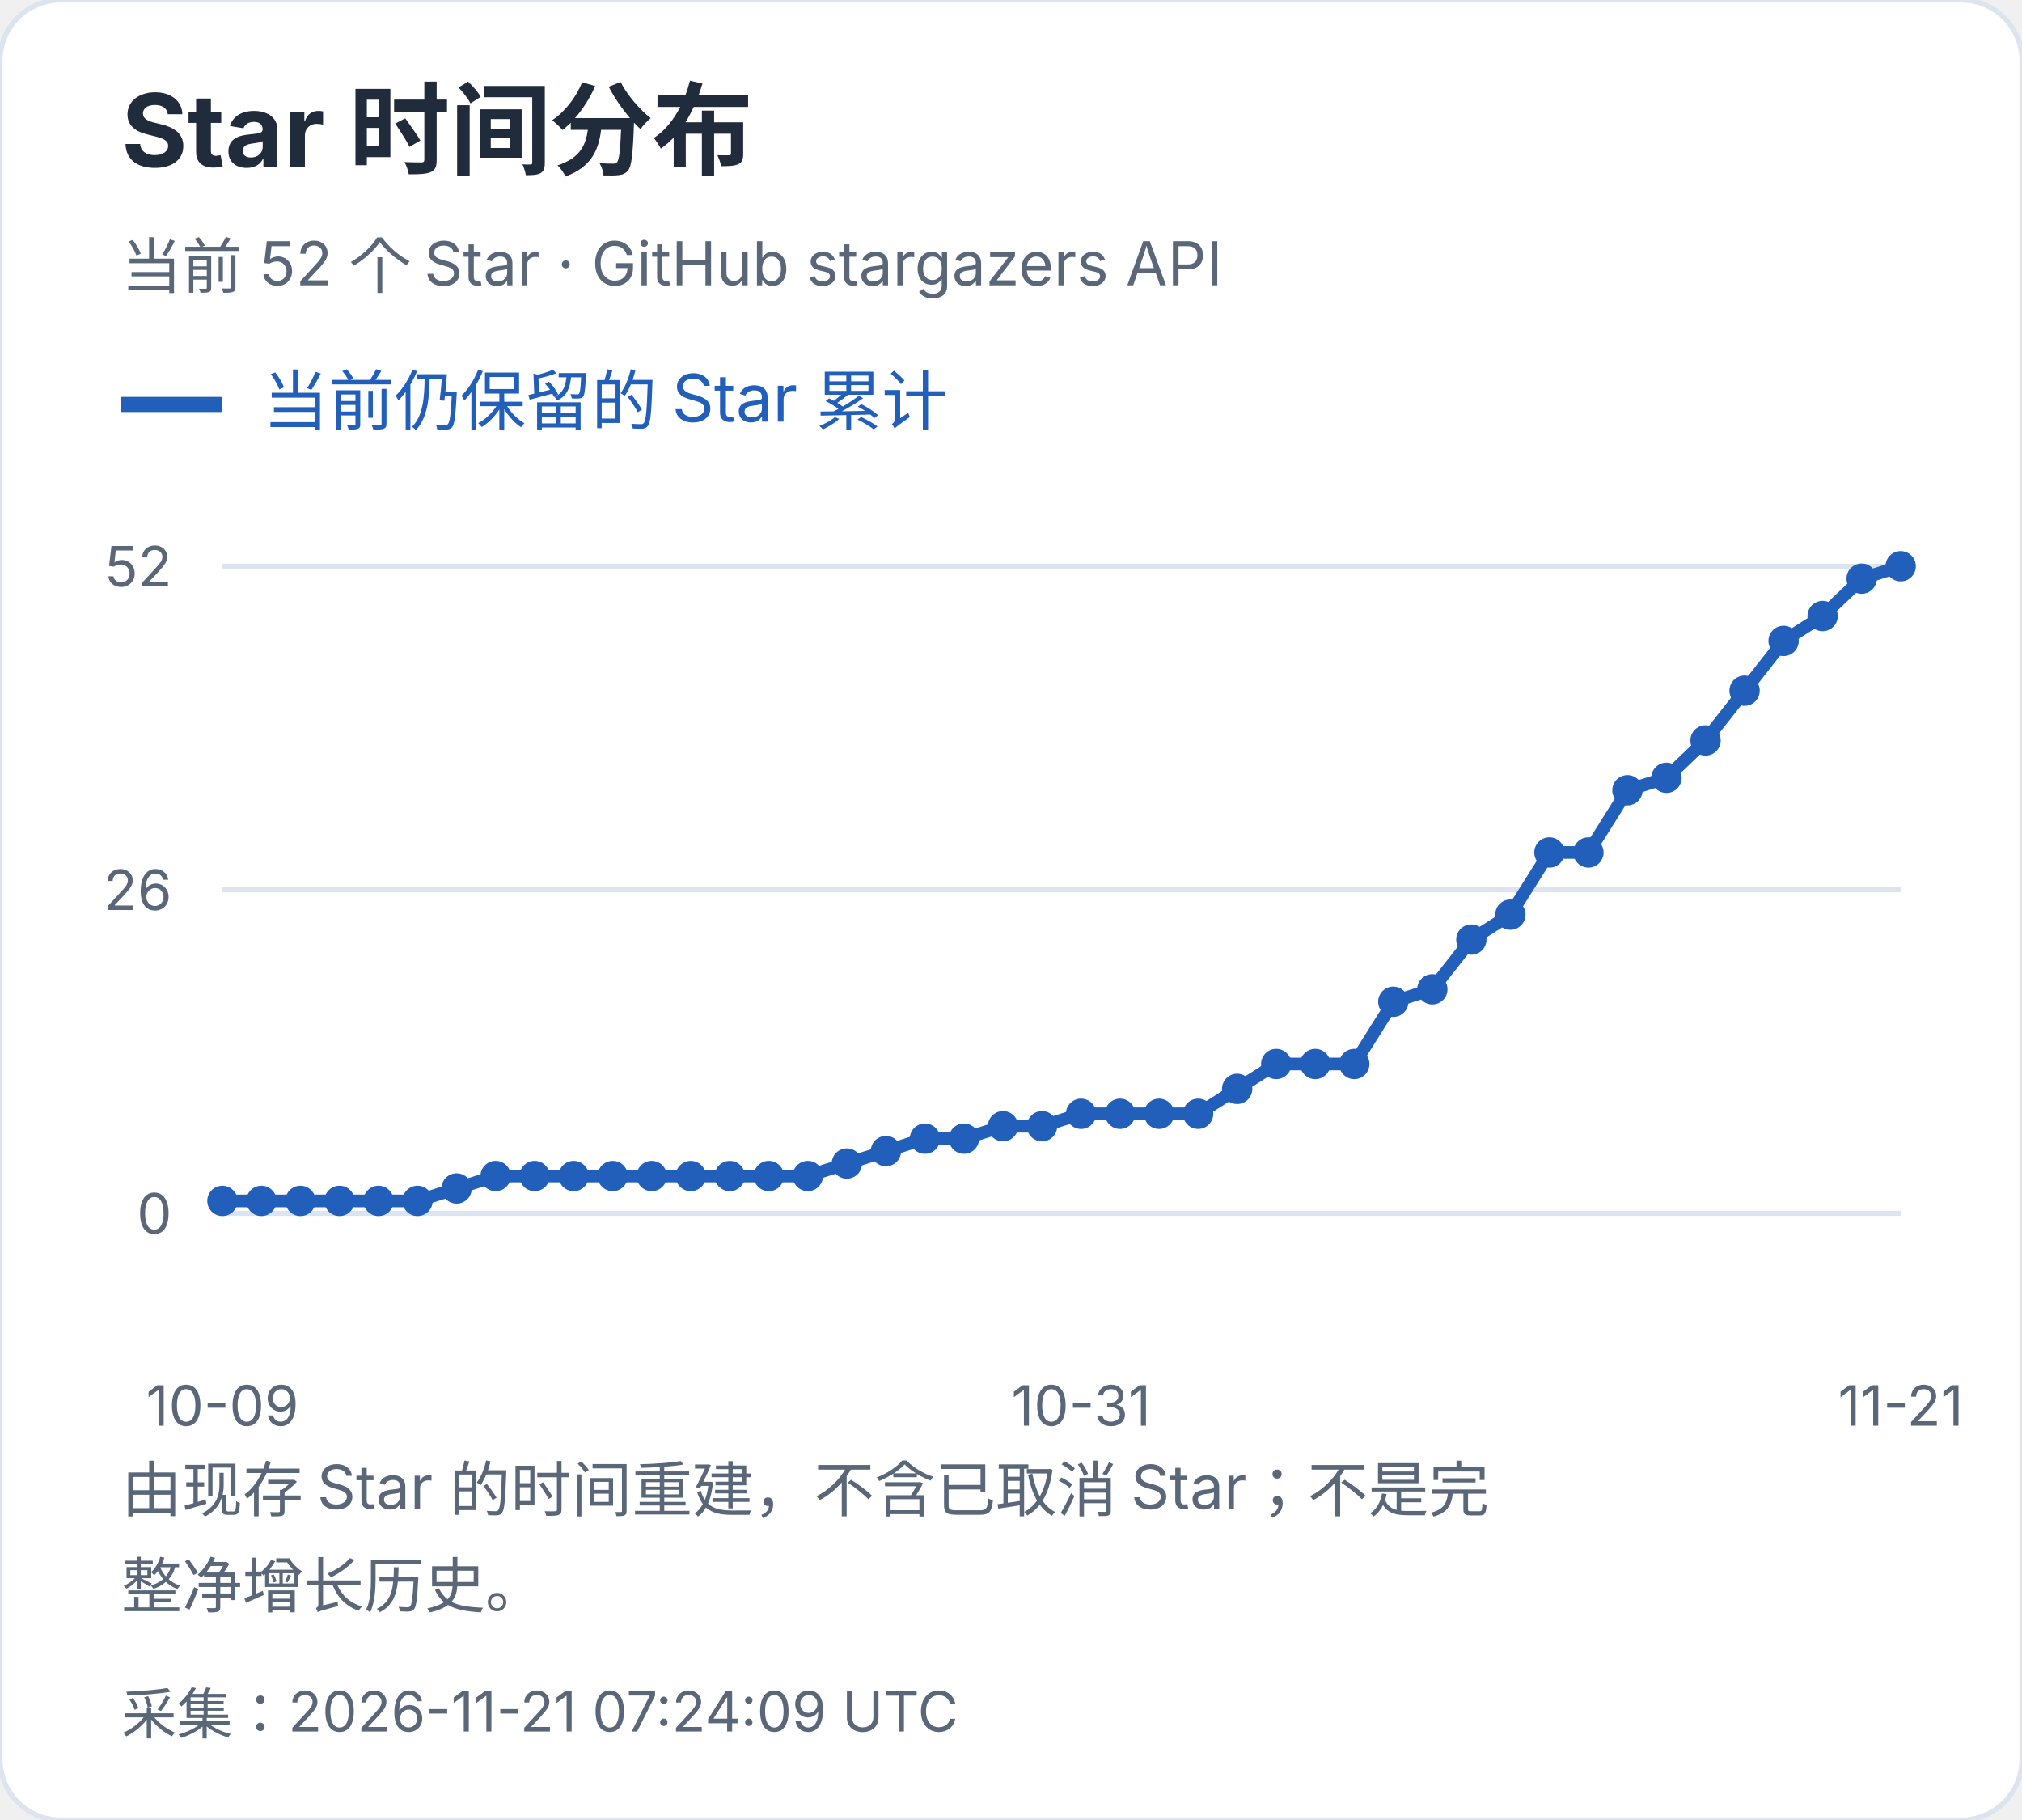
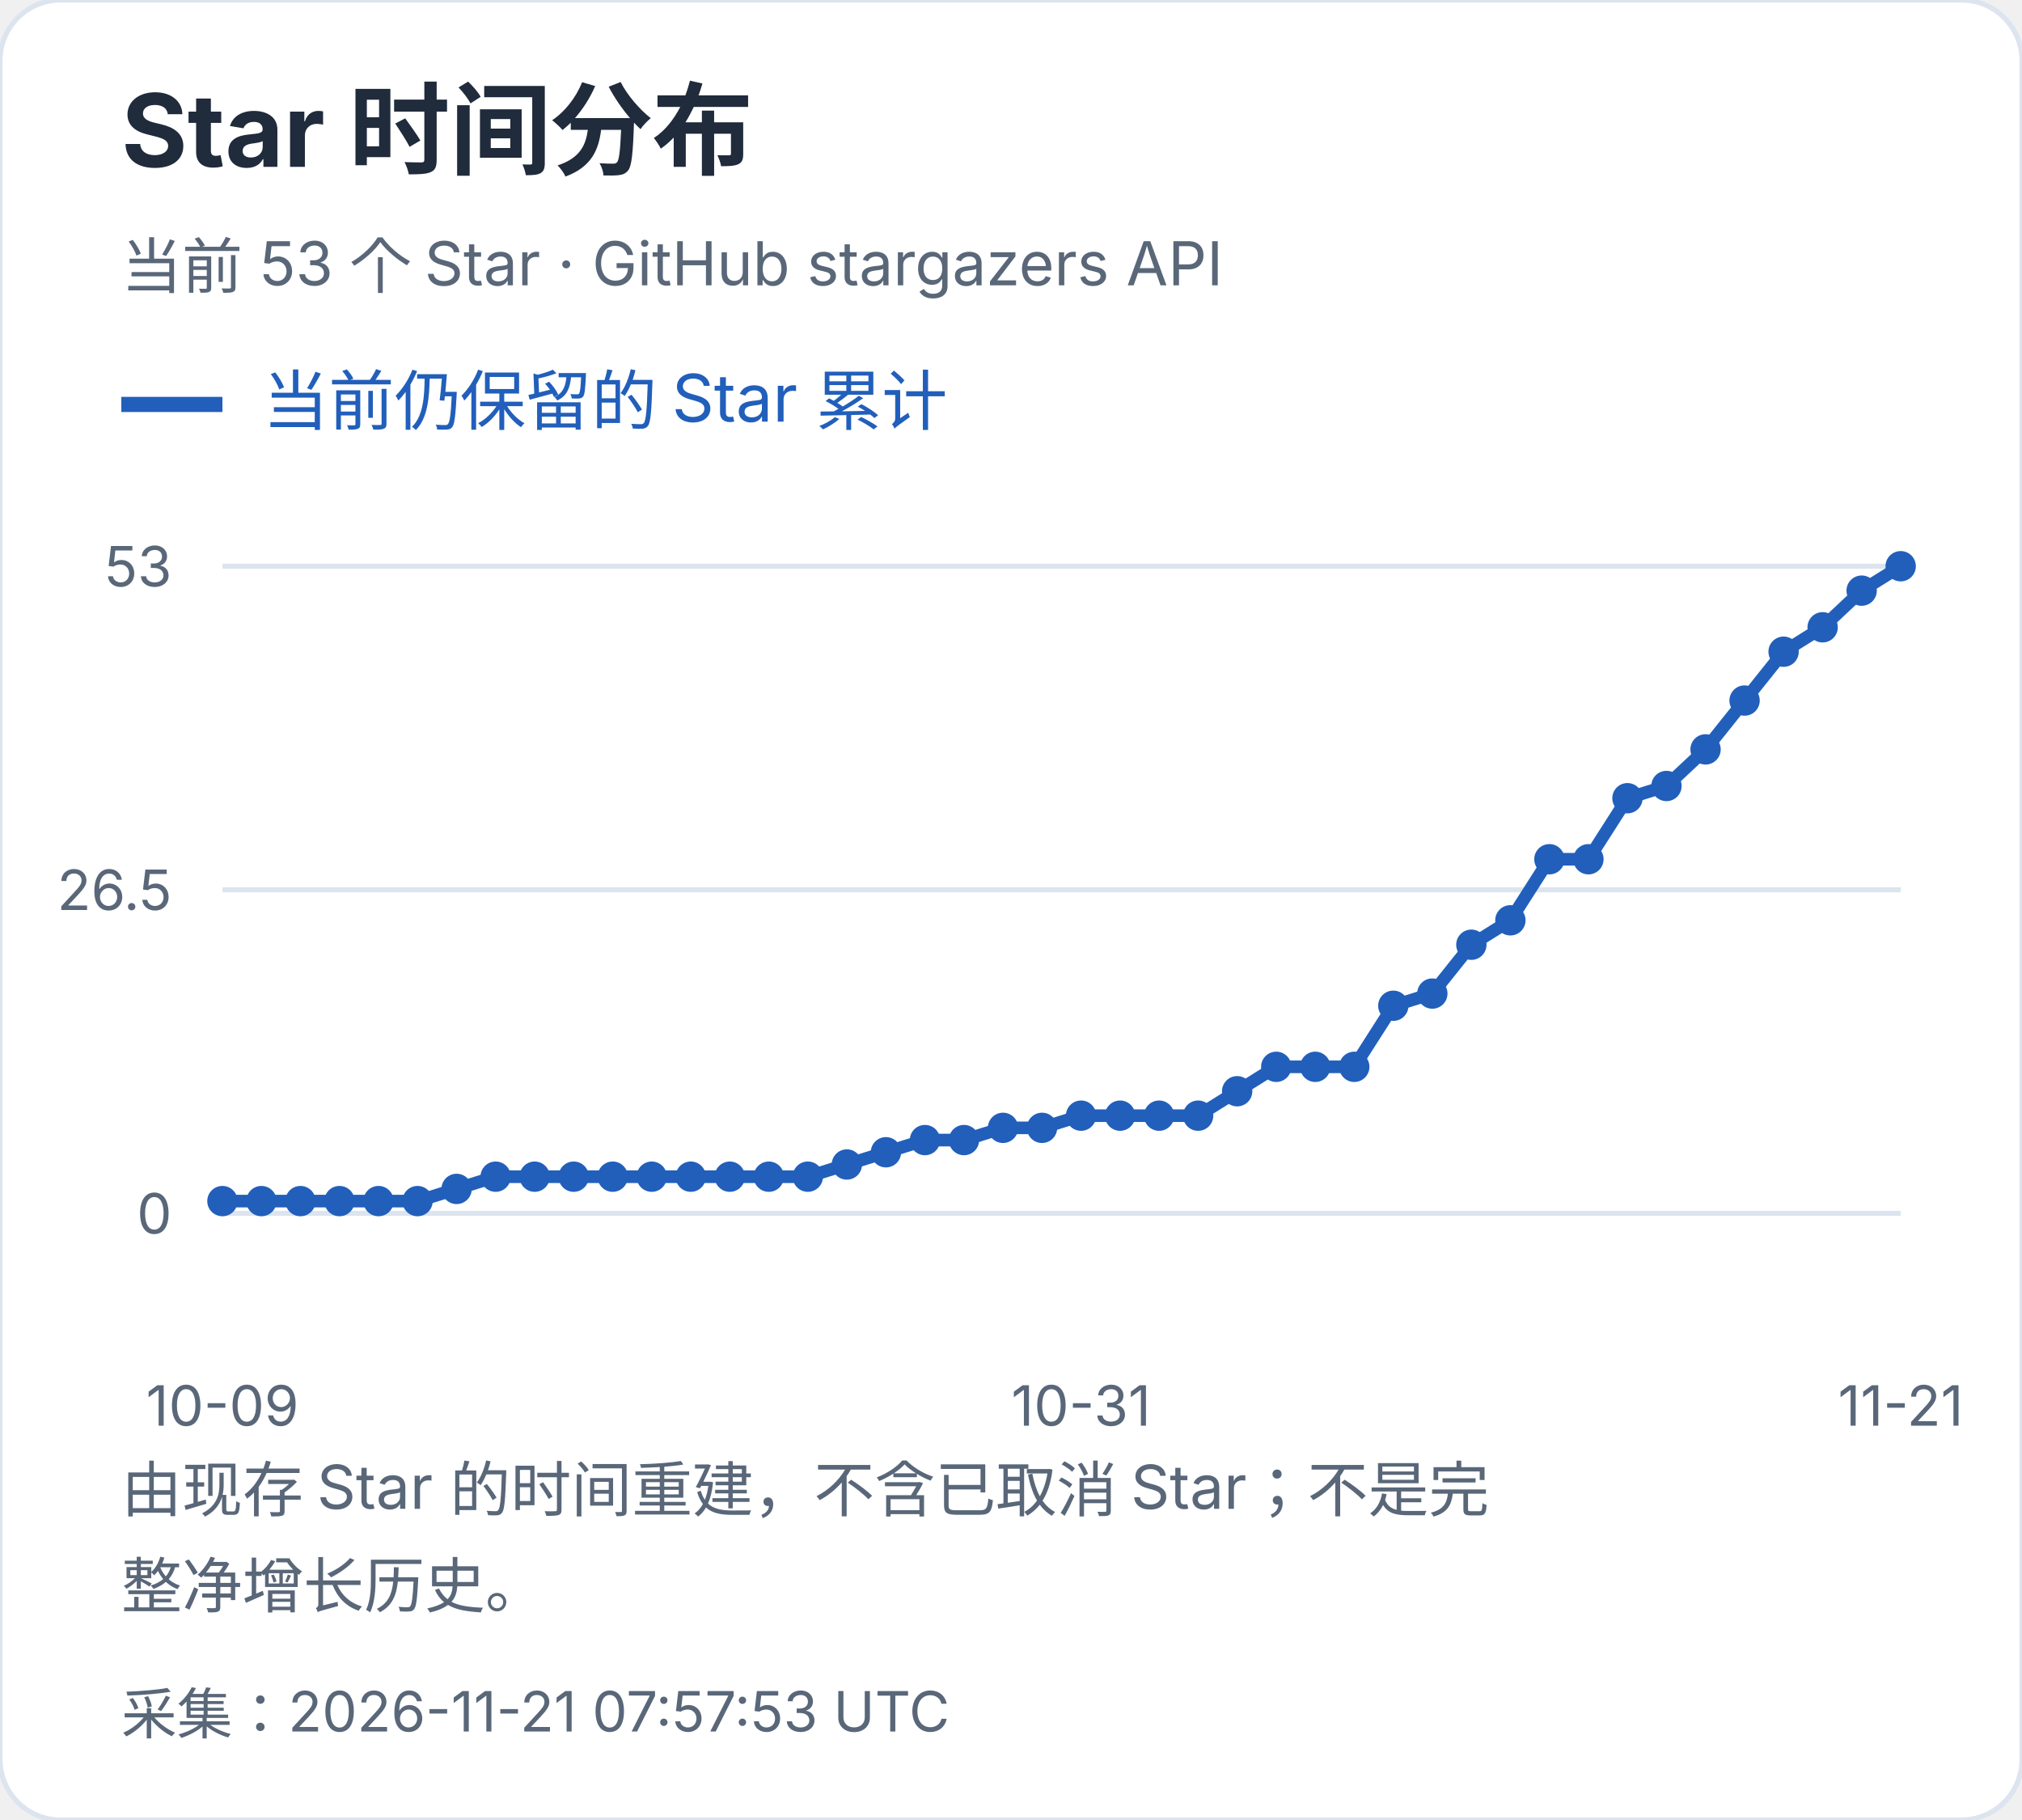
<svg xmlns="http://www.w3.org/2000/svg" width="400" height="360" viewBox="0 0 400 360" role="img" aria-label="Star 时间分布">
  <style>text{font-family:-apple-system,BlinkMacSystemFont,"Segoe UI","PingFang SC","Microsoft YaHei",sans-serif;font-variant-numeric:tabular-nums}</style>
  <rect width="400" height="360" rx="12" fill="white" stroke="#dce4ef" />
  <text x="24" y="33" font-size="20" fill="#202b3c" font-weight="650" text-anchor="start">Star 时间分布</text>
-   <text x="24" y="57" font-size="12" fill="#596779" font-weight="400" text-anchor="start">当前 52 个 Star · GitHub stargazers API</text>
+   <text x="24" y="57" font-size="12" fill="#596779" font-weight="400" text-anchor="start">当前 53 个 Star · GitHub stargazers API</text>
  <path d="M24 80h20" stroke="#215fbb" stroke-width="3" />
  <text x="52" y="84" font-size="13" fill="#215fbb" font-weight="400" text-anchor="start">当前仍保留的 Star 累计</text>
  <path d="M44 240.0H376" stroke="#dce4ef" />
  <text x="34" y="244.0" font-size="11" fill="#596779" font-weight="400" text-anchor="end">0</text>
  <path d="M44 176.0H376" stroke="#dce4ef" />
-   <text x="34" y="180.0" font-size="11" fill="#596779" font-weight="400" text-anchor="end">26</text>
+   <text x="34" y="180.0" font-size="11" fill="#596779" font-weight="400" text-anchor="end">26.5</text>
  <path d="M44 112.0H376" stroke="#dce4ef" />
-   <text x="34" y="116.0" font-size="11" fill="#596779" font-weight="400" text-anchor="end">52</text>
-   <circle cx="44.00" cy="237.54" r="3" fill="#215fbb" />
-   <circle cx="51.72" cy="237.54" r="3" fill="#215fbb" />
-   <circle cx="59.44" cy="237.54" r="3" fill="#215fbb" />
-   <circle cx="67.16" cy="237.54" r="3" fill="#215fbb" />
-   <circle cx="74.88" cy="237.54" r="3" fill="#215fbb" />
-   <circle cx="82.60" cy="237.54" r="3" fill="#215fbb" />
-   <circle cx="90.33" cy="235.08" r="3" fill="#215fbb" />
-   <circle cx="98.05" cy="232.62" r="3" fill="#215fbb" />
-   <circle cx="105.77" cy="232.62" r="3" fill="#215fbb" />
-   <circle cx="113.49" cy="232.62" r="3" fill="#215fbb" />
-   <circle cx="121.21" cy="232.62" r="3" fill="#215fbb" />
-   <circle cx="128.93" cy="232.62" r="3" fill="#215fbb" />
-   <circle cx="136.65" cy="232.62" r="3" fill="#215fbb" />
-   <circle cx="144.37" cy="232.62" r="3" fill="#215fbb" />
-   <circle cx="152.09" cy="232.62" r="3" fill="#215fbb" />
-   <circle cx="159.81" cy="232.62" r="3" fill="#215fbb" />
-   <circle cx="167.53" cy="230.15" r="3" fill="#215fbb" />
-   <circle cx="175.26" cy="227.69" r="3" fill="#215fbb" />
-   <circle cx="182.98" cy="225.23" r="3" fill="#215fbb" />
-   <circle cx="190.70" cy="225.23" r="3" fill="#215fbb" />
-   <circle cx="198.42" cy="222.77" r="3" fill="#215fbb" />
-   <circle cx="206.14" cy="222.77" r="3" fill="#215fbb" />
-   <circle cx="213.86" cy="220.31" r="3" fill="#215fbb" />
-   <circle cx="221.58" cy="220.31" r="3" fill="#215fbb" />
-   <circle cx="229.30" cy="220.31" r="3" fill="#215fbb" />
-   <circle cx="237.02" cy="220.31" r="3" fill="#215fbb" />
-   <circle cx="244.74" cy="215.38" r="3" fill="#215fbb" />
-   <circle cx="252.47" cy="210.46" r="3" fill="#215fbb" />
-   <circle cx="260.19" cy="210.46" r="3" fill="#215fbb" />
-   <circle cx="267.91" cy="210.46" r="3" fill="#215fbb" />
-   <circle cx="275.63" cy="198.15" r="3" fill="#215fbb" />
-   <circle cx="283.35" cy="195.69" r="3" fill="#215fbb" />
-   <circle cx="291.07" cy="185.85" r="3" fill="#215fbb" />
-   <circle cx="298.79" cy="180.92" r="3" fill="#215fbb" />
-   <circle cx="306.51" cy="168.62" r="3" fill="#215fbb" />
-   <circle cx="314.23" cy="168.62" r="3" fill="#215fbb" />
-   <circle cx="321.95" cy="156.31" r="3" fill="#215fbb" />
-   <circle cx="329.67" cy="153.85" r="3" fill="#215fbb" />
-   <circle cx="337.40" cy="146.46" r="3" fill="#215fbb" />
-   <circle cx="345.12" cy="136.62" r="3" fill="#215fbb" />
-   <circle cx="352.84" cy="126.77" r="3" fill="#215fbb" />
-   <circle cx="360.56" cy="121.85" r="3" fill="#215fbb" />
-   <circle cx="368.28" cy="114.46" r="3" fill="#215fbb" />
+   <text x="34" y="116.0" font-size="11" fill="#596779" font-weight="400" text-anchor="end">53</text>
+   <circle cx="44.00" cy="237.58" r="3" fill="#215fbb" />
+   <circle cx="51.72" cy="237.58" r="3" fill="#215fbb" />
+   <circle cx="59.44" cy="237.58" r="3" fill="#215fbb" />
+   <circle cx="67.16" cy="237.58" r="3" fill="#215fbb" />
+   <circle cx="74.88" cy="237.58" r="3" fill="#215fbb" />
+   <circle cx="82.60" cy="237.58" r="3" fill="#215fbb" />
+   <circle cx="90.33" cy="235.17" r="3" fill="#215fbb" />
+   <circle cx="98.05" cy="232.75" r="3" fill="#215fbb" />
+   <circle cx="105.77" cy="232.75" r="3" fill="#215fbb" />
+   <circle cx="113.49" cy="232.75" r="3" fill="#215fbb" />
+   <circle cx="121.21" cy="232.75" r="3" fill="#215fbb" />
+   <circle cx="128.93" cy="232.75" r="3" fill="#215fbb" />
+   <circle cx="136.65" cy="232.75" r="3" fill="#215fbb" />
+   <circle cx="144.37" cy="232.75" r="3" fill="#215fbb" />
+   <circle cx="152.09" cy="232.75" r="3" fill="#215fbb" />
+   <circle cx="159.81" cy="232.75" r="3" fill="#215fbb" />
+   <circle cx="167.53" cy="230.34" r="3" fill="#215fbb" />
+   <circle cx="175.26" cy="227.92" r="3" fill="#215fbb" />
+   <circle cx="182.98" cy="225.51" r="3" fill="#215fbb" />
+   <circle cx="190.70" cy="225.51" r="3" fill="#215fbb" />
+   <circle cx="198.42" cy="223.09" r="3" fill="#215fbb" />
+   <circle cx="206.14" cy="223.09" r="3" fill="#215fbb" />
+   <circle cx="213.86" cy="220.68" r="3" fill="#215fbb" />
+   <circle cx="221.58" cy="220.68" r="3" fill="#215fbb" />
+   <circle cx="229.30" cy="220.68" r="3" fill="#215fbb" />
+   <circle cx="237.02" cy="220.68" r="3" fill="#215fbb" />
+   <circle cx="244.74" cy="215.85" r="3" fill="#215fbb" />
+   <circle cx="252.47" cy="211.02" r="3" fill="#215fbb" />
+   <circle cx="260.19" cy="211.02" r="3" fill="#215fbb" />
+   <circle cx="267.91" cy="211.02" r="3" fill="#215fbb" />
+   <circle cx="275.63" cy="198.94" r="3" fill="#215fbb" />
+   <circle cx="283.35" cy="196.53" r="3" fill="#215fbb" />
+   <circle cx="291.07" cy="186.87" r="3" fill="#215fbb" />
+   <circle cx="298.79" cy="182.04" r="3" fill="#215fbb" />
+   <circle cx="306.51" cy="169.96" r="3" fill="#215fbb" />
+   <circle cx="314.23" cy="169.96" r="3" fill="#215fbb" />
+   <circle cx="321.95" cy="157.89" r="3" fill="#215fbb" />
+   <circle cx="329.67" cy="155.47" r="3" fill="#215fbb" />
+   <circle cx="337.40" cy="148.23" r="3" fill="#215fbb" />
+   <circle cx="345.12" cy="138.57" r="3" fill="#215fbb" />
+   <circle cx="352.84" cy="128.91" r="3" fill="#215fbb" />
+   <circle cx="360.56" cy="124.08" r="3" fill="#215fbb" />
+   <circle cx="368.28" cy="116.83" r="3" fill="#215fbb" />
  <circle cx="376.00" cy="112.00" r="3" fill="#215fbb" />
-   <polyline points="44.00,237.54 51.72,237.54 59.44,237.54 67.16,237.54 74.88,237.54 82.60,237.54 90.33,235.08 98.05,232.62 105.77,232.62 113.49,232.62 121.21,232.62 128.93,232.62 136.65,232.62 144.37,232.62 152.09,232.62 159.81,232.62 167.53,230.15 175.26,227.69 182.98,225.23 190.70,225.23 198.42,222.77 206.14,222.77 213.86,220.31 221.58,220.31 229.30,220.31 237.02,220.31 244.74,215.38 252.47,210.46 260.19,210.46 267.91,210.46 275.63,198.15 283.35,195.69 291.07,185.85 298.79,180.92 306.51,168.62 314.23,168.62 321.95,156.31 329.67,153.85 337.40,146.46 345.12,136.62 352.84,126.77 360.56,121.85 368.28,114.46 376.00,112.00" fill="none" stroke="#215fbb" stroke-width="2.5" />
+   <polyline points="44.00,237.58 51.72,237.58 59.44,237.58 67.16,237.58 74.88,237.58 82.60,237.58 90.33,235.17 98.05,232.75 105.77,232.75 113.49,232.75 121.21,232.75 128.93,232.75 136.65,232.75 144.37,232.75 152.09,232.75 159.81,232.75 167.53,230.34 175.26,227.92 182.98,225.51 190.70,225.51 198.42,223.09 206.14,223.09 213.86,220.68 221.58,220.68 229.30,220.68 237.02,220.68 244.74,215.85 252.47,211.02 260.19,211.02 267.91,211.02 275.63,198.94 283.35,196.53 291.07,186.87 298.79,182.04 306.51,169.96 314.23,169.96 321.95,157.89 329.67,155.47 337.40,148.23 345.12,138.57 352.84,128.91 360.56,124.08 368.28,116.83 376.00,112.00" fill="none" stroke="#215fbb" stroke-width="2.5" />
  <text x="44.0" y="282" font-size="11" fill="#596779" font-weight="400" text-anchor="middle">10-09</text>
  <text x="213.86" y="282" font-size="11" fill="#596779" font-weight="400" text-anchor="middle">10-31</text>
  <text x="376.0" y="282" font-size="11" fill="#596779" font-weight="400" text-anchor="middle">11-21</text>
  <text x="24" y="299" font-size="12" fill="#596779" font-weight="400" text-anchor="start">由现存 Star 的时间重建，不含已取消 Star；不是完</text>
  <text x="24" y="318" font-size="12" fill="#596779" font-weight="400" text-anchor="start">整净增长历史。</text>
-   <text x="24" y="343" font-size="11" fill="#596779" font-weight="400" text-anchor="start">采集：2026-11-21 07:24:09 UTC</text>
+   <text x="24" y="343" font-size="11" fill="#596779" font-weight="400" text-anchor="start">采集：2026-11-21 07:57:53 UTC</text>
</svg>
